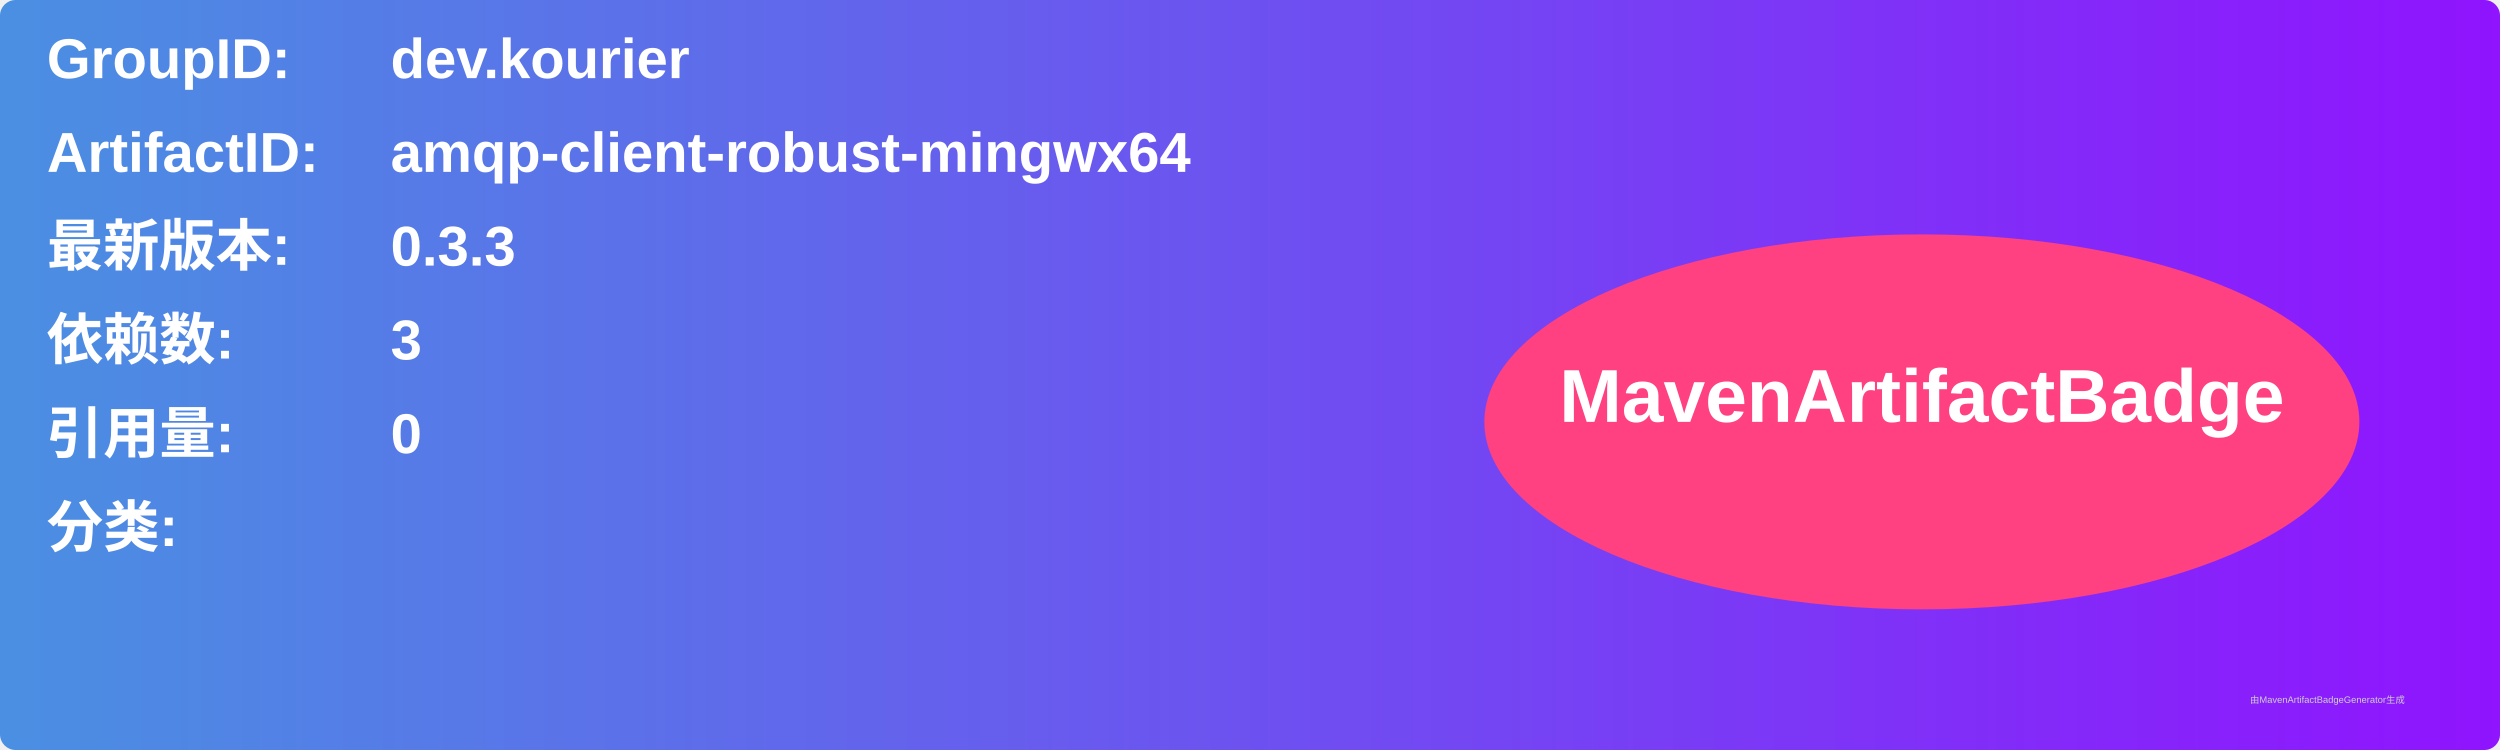
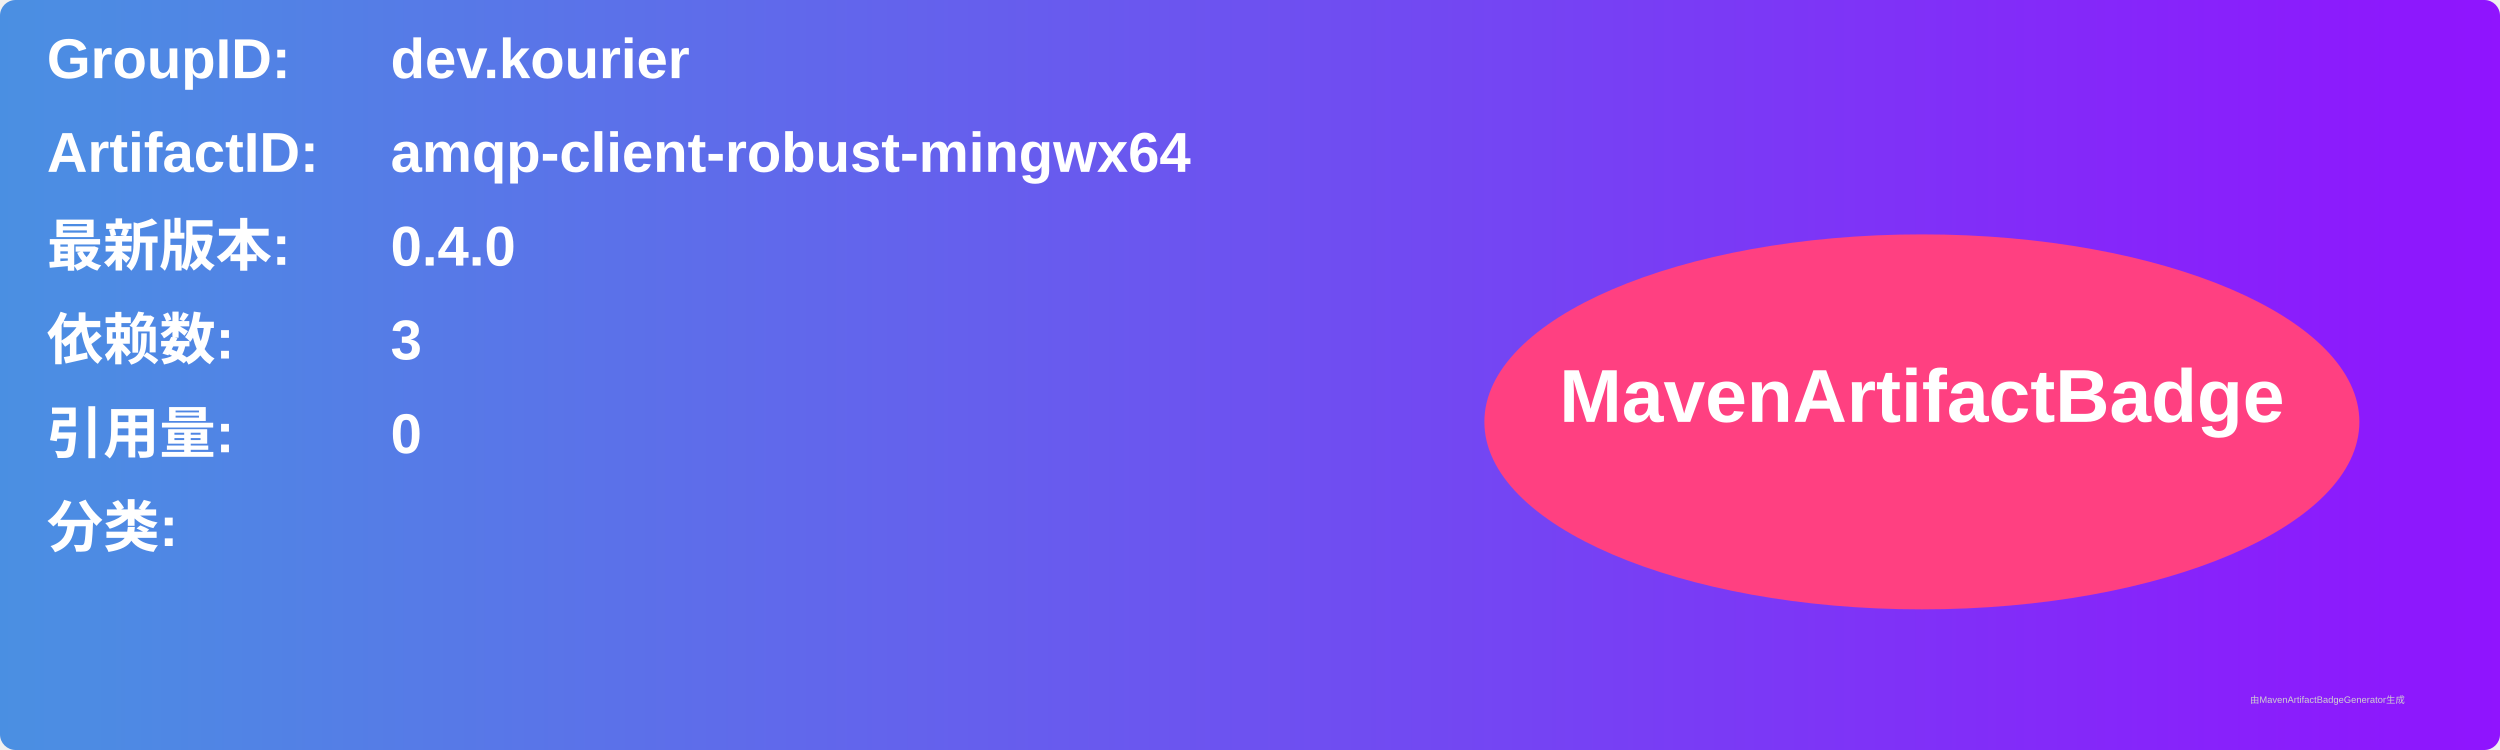
<svg xmlns="http://www.w3.org/2000/svg" width="800" height="240" viewBox="0 0 800 240">
  <linearGradient id="grad" x1="0%" y1="0%" x2="100%" y2="0%">
    <stop offset="0%" stop-color="#4a90e2" />
    <stop offset="100%" stop-color="#9013fe" />
  </linearGradient>
  <rect width="100%" height="100%" rx="5" ry="5" fill="url(#grad)" />
  <g transform="translate(15, 15)">
    <text x="0" y="10" font-family="Arial" font-size="18" fill="white" font-weight="bold" width="260">GroupID:</text>
    <text x="110" y="10" font-family="Arial" font-size="18" fill="white" font-weight="bold" width="460">dev.kourier</text>
    <text x="0" y="40" font-family="Arial" font-size="18" fill="white" font-weight="bold" width="260">ArtifactID:</text>
    <text x="110" y="40" font-family="Arial" font-size="18" fill="white" font-weight="bold" width="460">amqp-client-robust-mingwx64</text>
    <text x="0" y="70" font-family="Arial" font-size="18" fill="white" font-weight="bold">最新版本:</text>
    <text x="110" y="70" font-family="Arial" font-size="18" fill="white" font-weight="bold">
-       <tspan font-weight="bold">0.3.3</tspan>
+       <tspan font-weight="bold">0.4.0</tspan>
    </text>
    <text x="0" y="100" font-family="Arial" font-size="18" fill="white" font-weight="bold">依赖数: </text>
    <text x="110" y="100" font-family="Arial" font-size="18" fill="white">
      <tspan font-weight="bold">3</tspan>
    </text>
    <text x="0" y="130" font-family="Arial" font-size="18" fill="white" font-weight="bold">引用量: </text>
    <text x="110" y="130" font-family="Arial" font-size="18" fill="white">
      <tspan font-weight="bold">0</tspan>
    </text>
    <text x="0" y="160" font-family="Arial" font-size="18" fill="white" font-weight="bold">分类:</text>
    <text x="10" y="190" font-family="Arial" font-size="10" fill="white">
      <tspan font-weight="bold" />
    </text>
    <ellipse cx="600" cy="120" rx="140" ry="60" fill="#ff4081" />
    <text x="600" y="120" text-anchor="middle" font-family="Arial" font-size="24" fill="white" font-weight="bold">MavenArtifactBadge</text>
  </g>
  <text x="720" y="225" font-family="Arial" font-size="3" fill="#d0d0d0">由MavenArtifactBadgeGenerator生成</text>
</svg>
